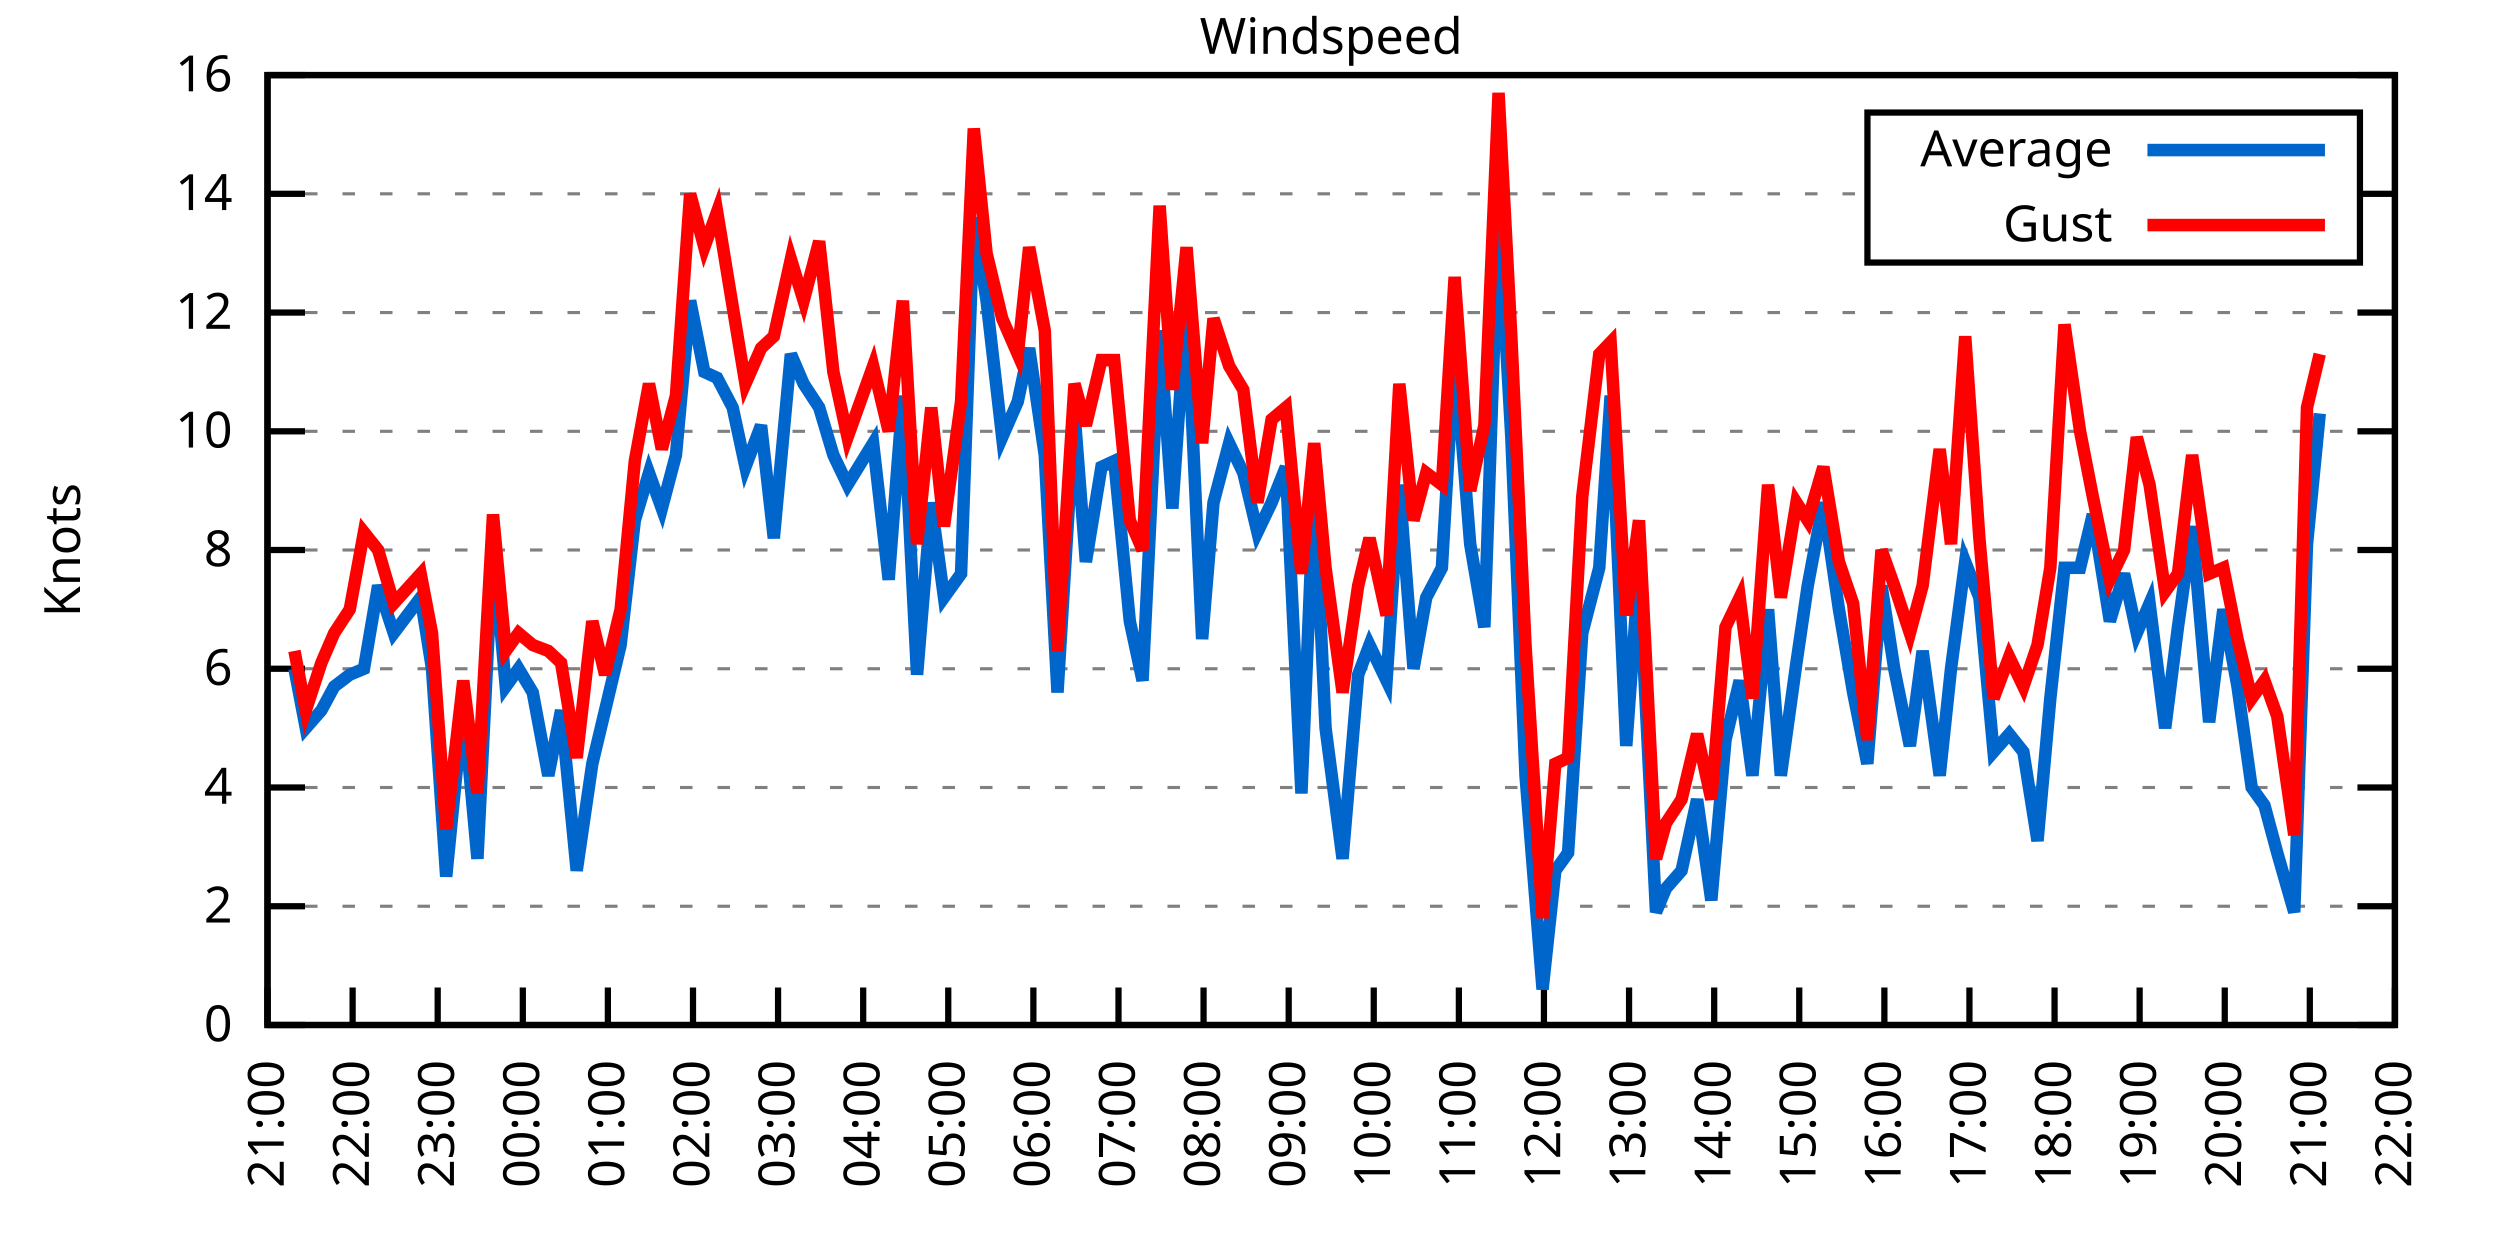
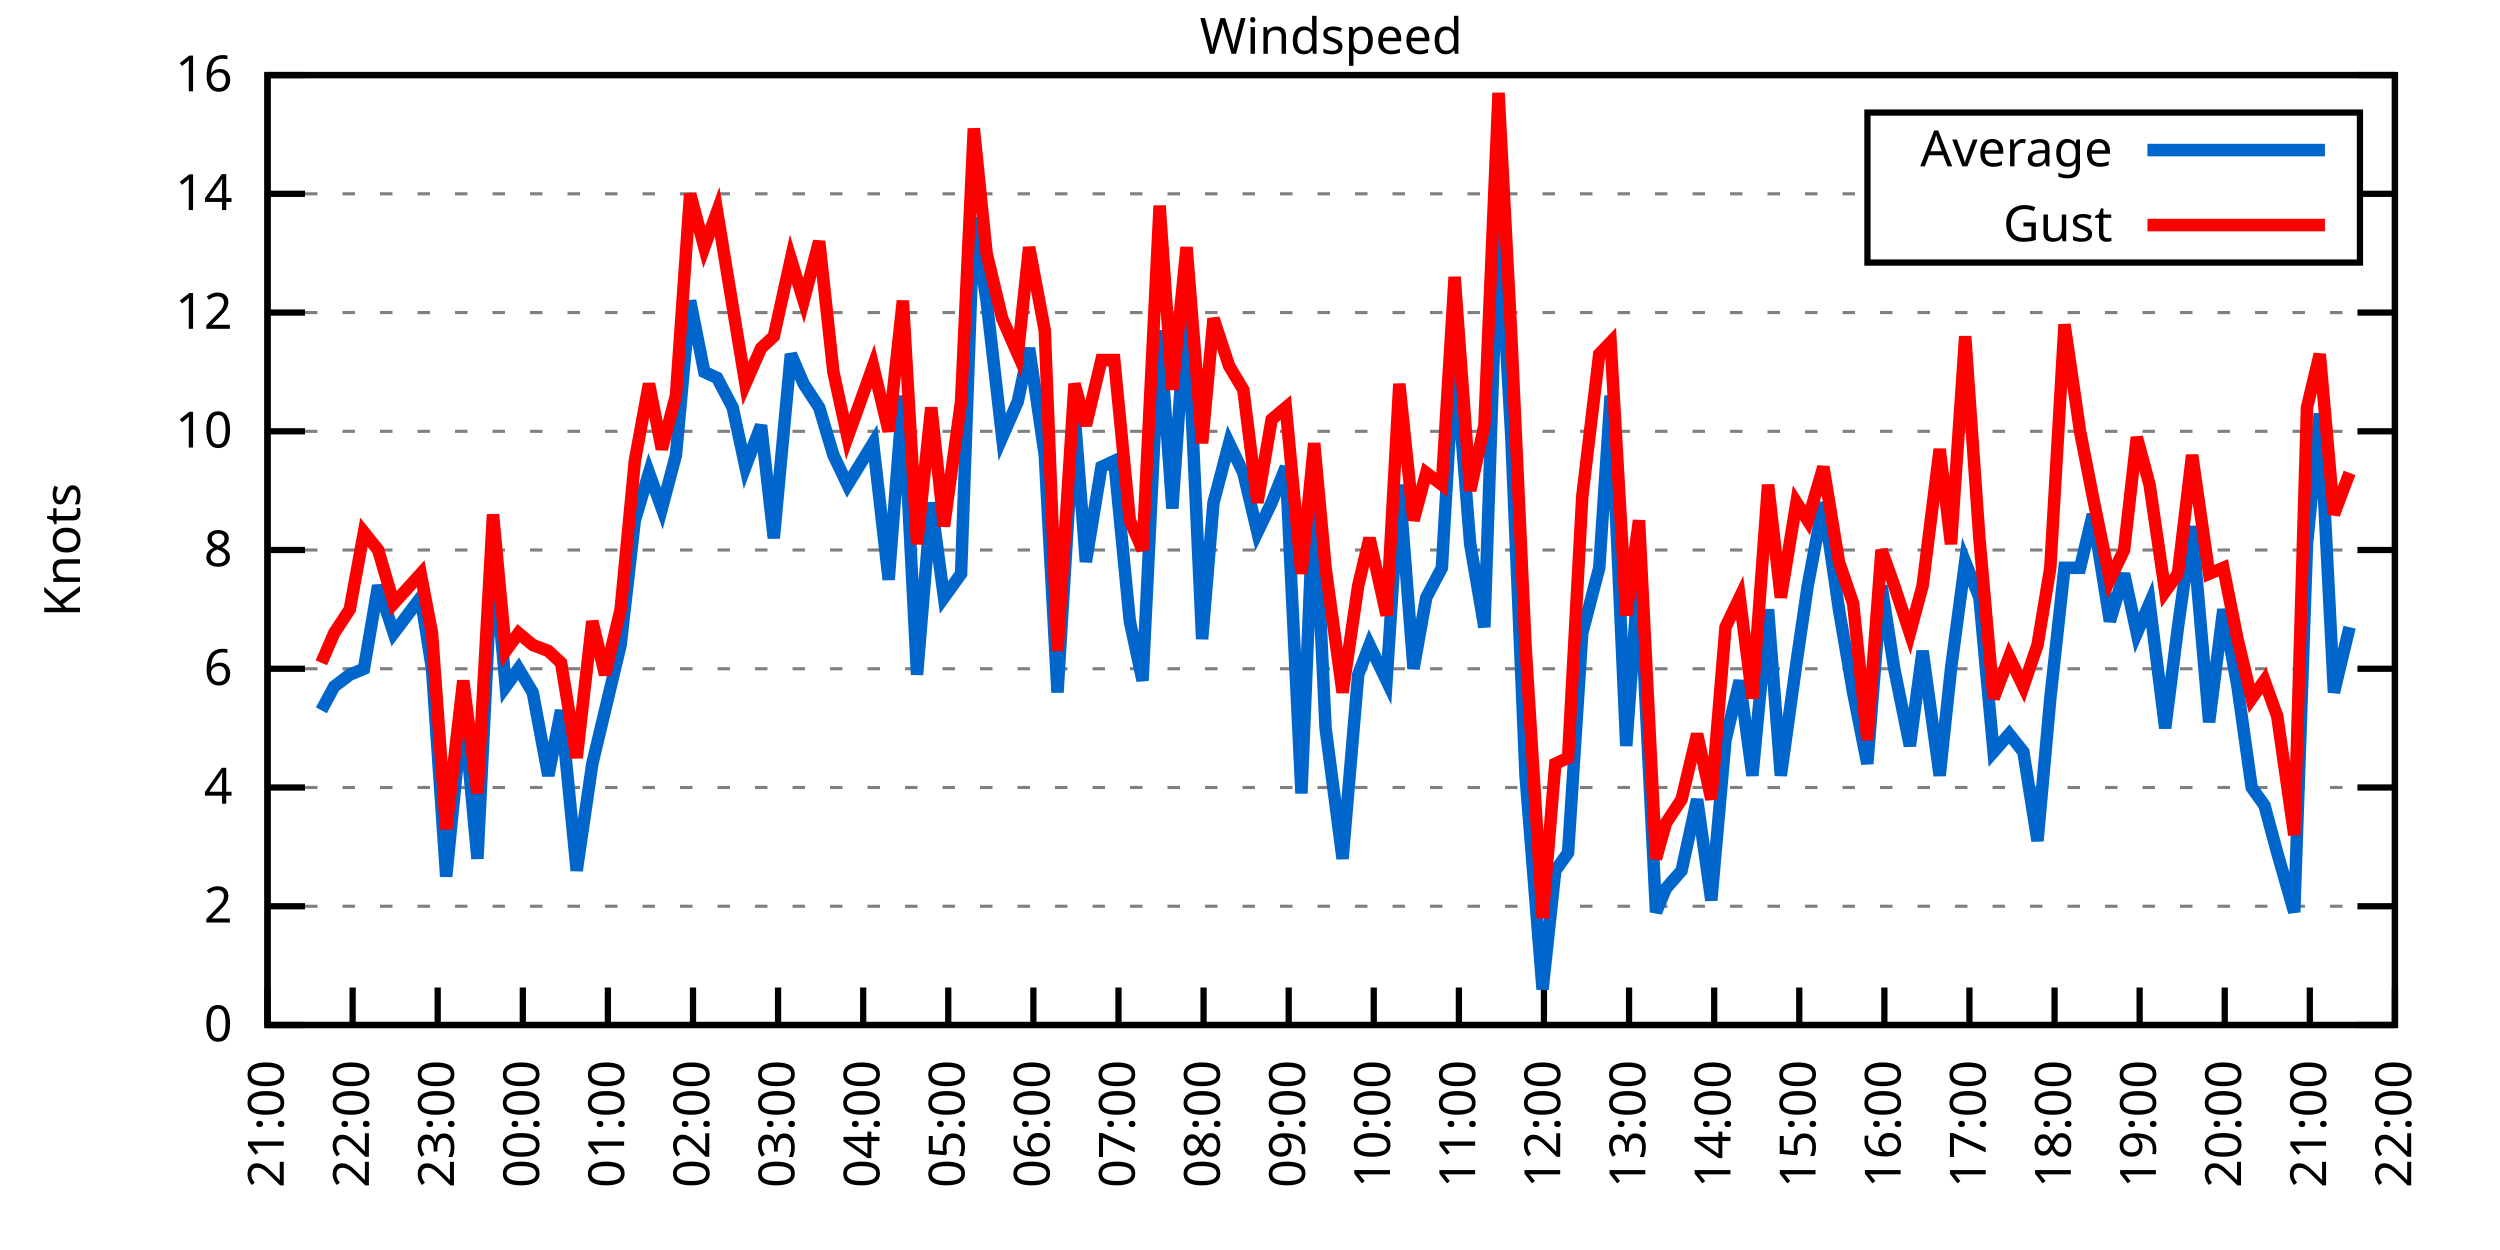
<svg xmlns="http://www.w3.org/2000/svg" xmlns:xlink="http://www.w3.org/1999/xlink" width="400" height="200" viewBox="0 0 400 200">
  <g id="gnuplot_canvas">
    <rect x="0" y="0" width="400" height="200" fill="none" />
    <defs>
      <circle id="gpDot" r="0.5" stroke-width="0.5" stroke="currentColor" />
      <path id="gpPt0" stroke-width="0.333" stroke="currentColor" d="M-1,0 h2 M0,-1 v2" />
      <path id="gpPt1" stroke-width="0.333" stroke="currentColor" d="M-1,-1 L1,1 M1,-1 L-1,1" />
      <path id="gpPt2" stroke-width="0.333" stroke="currentColor" d="M-1,0 L1,0 M0,-1 L0,1 M-1,-1 L1,1 M-1,1 L1,-1" />
      <rect id="gpPt3" stroke-width="0.333" stroke="currentColor" x="-1" y="-1" width="2" height="2" />
      <rect id="gpPt4" stroke-width="0.333" stroke="currentColor" fill="currentColor" x="-1" y="-1" width="2" height="2" />
      <circle id="gpPt5" stroke-width="0.333" stroke="currentColor" cx="0" cy="0" r="1" />
      <use xlink:href="#gpPt5" id="gpPt6" fill="currentColor" stroke="none" />
      <path id="gpPt7" stroke-width="0.333" stroke="currentColor" d="M0,-1.33 L-1.33,0.67 L1.33,0.67 z" />
      <use xlink:href="#gpPt7" id="gpPt8" fill="currentColor" stroke="none" />
      <use xlink:href="#gpPt7" id="gpPt9" stroke="currentColor" transform="rotate(180)" />
      <use xlink:href="#gpPt9" id="gpPt10" fill="currentColor" stroke="none" />
      <use xlink:href="#gpPt3" id="gpPt11" stroke="currentColor" transform="rotate(45)" />
      <use xlink:href="#gpPt11" id="gpPt12" fill="currentColor" stroke="none" />
      <path id="gpPt13" stroke-width="0.333" stroke="currentColor" d="M0,1.330 L1.265,0.411 L0.782,-1.067 L-0.782,-1.076 L-1.265,0.411 z" />
      <use xlink:href="#gpPt13" id="gpPt14" fill="currentColor" stroke="none" />
      <filter id="textbox" filterUnits="objectBoundingBox" x="0" y="0" height="1" width="1">
        <feFlood flood-color="white" flood-opacity="1" result="bgnd" />
        <feComposite in="SourceGraphic" in2="bgnd" operator="atop" />
      </filter>
      <filter id="greybox" filterUnits="objectBoundingBox" x="0" y="0" height="1" width="1">
        <feFlood flood-color="lightgrey" flood-opacity="1" result="grey" />
        <feComposite in="SourceGraphic" in2="grey" operator="atop" />
      </filter>
    </defs>
    <g fill="none" color="white" stroke="currentColor" stroke-width="1.00" stroke-linecap="butt" stroke-linejoin="miter">
</g>
    <g fill="none" color="black" stroke="currentColor" stroke-width="1.00" stroke-linecap="butt" stroke-linejoin="miter">
      <g stroke="none" shape-rendering="crispEdges">
        <polygon fill="rgb(255, 255, 255)" points="42.80,164.00 383.18,164.00 383.18,12.02 42.80,12.02 " />
      </g>
    </g>
    <g fill="none" color="black" stroke="currentColor" stroke-width="1.00" stroke-linecap="butt" stroke-linejoin="miter">
</g>
    <g fill="none" color="black" stroke="black" stroke-width="0.50" stroke-linecap="butt" stroke-linejoin="miter">
</g>
    <g fill="none" color="gray" stroke="currentColor" stroke-width="0.50" stroke-linecap="butt" stroke-linejoin="miter">
      <path stroke="gray" stroke-dasharray="2,4" class="gridline" d="M42.80,164.00 L383.19,164.00  " />
    </g>
    <g fill="none" color="gray" stroke="gray" stroke-width="1.00" stroke-linecap="butt" stroke-linejoin="miter">
</g>
    <g fill="none" color="black" stroke="currentColor" stroke-width="1.00" stroke-linecap="butt" stroke-linejoin="miter">
      <path stroke="black" d="M42.80,164.00 L48.80,164.00 M383.19,164.00 L377.19,164.00  " />
      <g transform="translate(37.20,166.60)" stroke="none" fill="black" font-family="Sans" font-size="8.00" text-anchor="end">
        <text>
          <tspan font-family="Sans"> 0</tspan>
        </text>
      </g>
    </g>
    <g fill="none" color="black" stroke="currentColor" stroke-width="1.00" stroke-linecap="butt" stroke-linejoin="miter">
</g>
    <g fill="none" color="black" stroke="black" stroke-width="0.50" stroke-linecap="butt" stroke-linejoin="miter">
</g>
    <g fill="none" color="gray" stroke="currentColor" stroke-width="0.50" stroke-linecap="butt" stroke-linejoin="miter">
      <path stroke="gray" stroke-dasharray="2,4" class="gridline" d="M42.80,145.00 L383.19,145.00  " />
    </g>
    <g fill="none" color="gray" stroke="gray" stroke-width="1.00" stroke-linecap="butt" stroke-linejoin="miter">
</g>
    <g fill="none" color="black" stroke="currentColor" stroke-width="1.00" stroke-linecap="butt" stroke-linejoin="miter">
      <path stroke="black" d="M42.80,145.00 L48.80,145.00 M383.19,145.00 L377.19,145.00  " />
      <g transform="translate(37.20,147.60)" stroke="none" fill="black" font-family="Sans" font-size="8.00" text-anchor="end">
        <text>
          <tspan font-family="Sans"> 2</tspan>
        </text>
      </g>
    </g>
    <g fill="none" color="black" stroke="currentColor" stroke-width="1.00" stroke-linecap="butt" stroke-linejoin="miter">
</g>
    <g fill="none" color="black" stroke="black" stroke-width="0.50" stroke-linecap="butt" stroke-linejoin="miter">
</g>
    <g fill="none" color="gray" stroke="currentColor" stroke-width="0.50" stroke-linecap="butt" stroke-linejoin="miter">
      <path stroke="gray" stroke-dasharray="2,4" class="gridline" d="M42.80,126.00 L383.19,126.00  " />
    </g>
    <g fill="none" color="gray" stroke="gray" stroke-width="1.00" stroke-linecap="butt" stroke-linejoin="miter">
</g>
    <g fill="none" color="black" stroke="currentColor" stroke-width="1.00" stroke-linecap="butt" stroke-linejoin="miter">
      <path stroke="black" d="M42.80,126.00 L48.80,126.00 M383.19,126.00 L377.19,126.00  " />
      <g transform="translate(37.20,128.60)" stroke="none" fill="black" font-family="Sans" font-size="8.00" text-anchor="end">
        <text>
          <tspan font-family="Sans"> 4</tspan>
        </text>
      </g>
    </g>
    <g fill="none" color="black" stroke="currentColor" stroke-width="1.00" stroke-linecap="butt" stroke-linejoin="miter">
</g>
    <g fill="none" color="black" stroke="black" stroke-width="0.50" stroke-linecap="butt" stroke-linejoin="miter">
</g>
    <g fill="none" color="gray" stroke="currentColor" stroke-width="0.50" stroke-linecap="butt" stroke-linejoin="miter">
      <path stroke="gray" stroke-dasharray="2,4" class="gridline" d="M42.80,107.00 L383.19,107.00  " />
    </g>
    <g fill="none" color="gray" stroke="gray" stroke-width="1.00" stroke-linecap="butt" stroke-linejoin="miter">
</g>
    <g fill="none" color="black" stroke="currentColor" stroke-width="1.00" stroke-linecap="butt" stroke-linejoin="miter">
      <path stroke="black" d="M42.80,107.00 L48.80,107.00 M383.19,107.00 L377.19,107.00  " />
      <g transform="translate(37.20,109.60)" stroke="none" fill="black" font-family="Sans" font-size="8.00" text-anchor="end">
        <text>
          <tspan font-family="Sans"> 6</tspan>
        </text>
      </g>
    </g>
    <g fill="none" color="black" stroke="currentColor" stroke-width="1.00" stroke-linecap="butt" stroke-linejoin="miter">
</g>
    <g fill="none" color="black" stroke="black" stroke-width="0.50" stroke-linecap="butt" stroke-linejoin="miter">
</g>
    <g fill="none" color="gray" stroke="currentColor" stroke-width="0.50" stroke-linecap="butt" stroke-linejoin="miter">
      <path stroke="gray" stroke-dasharray="2,4" class="gridline" d="M42.80,88.00 L383.19,88.00  " />
    </g>
    <g fill="none" color="gray" stroke="gray" stroke-width="1.00" stroke-linecap="butt" stroke-linejoin="miter">
</g>
    <g fill="none" color="black" stroke="currentColor" stroke-width="1.00" stroke-linecap="butt" stroke-linejoin="miter">
      <path stroke="black" d="M42.80,88.00 L48.80,88.00 M383.19,88.00 L377.19,88.00  " />
      <g transform="translate(37.20,90.60)" stroke="none" fill="black" font-family="Sans" font-size="8.00" text-anchor="end">
        <text>
          <tspan font-family="Sans"> 8</tspan>
        </text>
      </g>
    </g>
    <g fill="none" color="black" stroke="currentColor" stroke-width="1.00" stroke-linecap="butt" stroke-linejoin="miter">
</g>
    <g fill="none" color="black" stroke="black" stroke-width="0.50" stroke-linecap="butt" stroke-linejoin="miter">
</g>
    <g fill="none" color="gray" stroke="currentColor" stroke-width="0.50" stroke-linecap="butt" stroke-linejoin="miter">
      <path stroke="gray" stroke-dasharray="2,4" class="gridline" d="M42.80,69.01 L383.19,69.01  " />
    </g>
    <g fill="none" color="gray" stroke="gray" stroke-width="1.00" stroke-linecap="butt" stroke-linejoin="miter">
</g>
    <g fill="none" color="black" stroke="currentColor" stroke-width="1.00" stroke-linecap="butt" stroke-linejoin="miter">
      <path stroke="black" d="M42.80,69.01 L48.80,69.01 M383.19,69.01 L377.19,69.01  " />
      <g transform="translate(37.20,71.61)" stroke="none" fill="black" font-family="Sans" font-size="8.00" text-anchor="end">
        <text>
          <tspan font-family="Sans"> 10</tspan>
        </text>
      </g>
    </g>
    <g fill="none" color="black" stroke="currentColor" stroke-width="1.00" stroke-linecap="butt" stroke-linejoin="miter">
</g>
    <g fill="none" color="black" stroke="black" stroke-width="0.50" stroke-linecap="butt" stroke-linejoin="miter">
</g>
    <g fill="none" color="gray" stroke="currentColor" stroke-width="0.50" stroke-linecap="butt" stroke-linejoin="miter">
      <path stroke="gray" stroke-dasharray="2,4" class="gridline" d="M42.80,50.01 L383.19,50.01  " />
    </g>
    <g fill="none" color="gray" stroke="gray" stroke-width="1.00" stroke-linecap="butt" stroke-linejoin="miter">
</g>
    <g fill="none" color="black" stroke="currentColor" stroke-width="1.00" stroke-linecap="butt" stroke-linejoin="miter">
      <path stroke="black" d="M42.80,50.01 L48.80,50.01 M383.19,50.01 L377.19,50.01  " />
      <g transform="translate(37.20,52.61)" stroke="none" fill="black" font-family="Sans" font-size="8.00" text-anchor="end">
        <text>
          <tspan font-family="Sans"> 12</tspan>
        </text>
      </g>
    </g>
    <g fill="none" color="black" stroke="currentColor" stroke-width="1.00" stroke-linecap="butt" stroke-linejoin="miter">
</g>
    <g fill="none" color="black" stroke="black" stroke-width="0.50" stroke-linecap="butt" stroke-linejoin="miter">
</g>
    <g fill="none" color="gray" stroke="currentColor" stroke-width="0.50" stroke-linecap="butt" stroke-linejoin="miter">
      <path stroke="gray" stroke-dasharray="2,4" class="gridline" d="M42.80,31.01 L298.79,31.01 M377.59,31.01 L383.19,31.01  " />
    </g>
    <g fill="none" color="gray" stroke="gray" stroke-width="1.00" stroke-linecap="butt" stroke-linejoin="miter">
</g>
    <g fill="none" color="black" stroke="currentColor" stroke-width="1.00" stroke-linecap="butt" stroke-linejoin="miter">
      <path stroke="black" d="M42.80,31.01 L48.80,31.01 M383.19,31.01 L377.19,31.01  " />
      <g transform="translate(37.20,33.61)" stroke="none" fill="black" font-family="Sans" font-size="8.00" text-anchor="end">
        <text>
          <tspan font-family="Sans"> 14</tspan>
        </text>
      </g>
    </g>
    <g fill="none" color="black" stroke="currentColor" stroke-width="1.00" stroke-linecap="butt" stroke-linejoin="miter">
</g>
    <g fill="none" color="black" stroke="black" stroke-width="0.50" stroke-linecap="butt" stroke-linejoin="miter">
</g>
    <g fill="none" color="gray" stroke="currentColor" stroke-width="0.50" stroke-linecap="butt" stroke-linejoin="miter">
      <path stroke="gray" stroke-dasharray="2,4" class="gridline" d="M42.80,12.01 L383.19,12.01  " />
    </g>
    <g fill="none" color="gray" stroke="gray" stroke-width="1.00" stroke-linecap="butt" stroke-linejoin="miter">
</g>
    <g fill="none" color="black" stroke="currentColor" stroke-width="1.00" stroke-linecap="butt" stroke-linejoin="miter">
      <path stroke="black" d="M42.80,12.01 L48.80,12.01 M383.19,12.01 L377.19,12.01  " />
      <g transform="translate(37.20,14.61)" stroke="none" fill="black" font-family="Sans" font-size="8.00" text-anchor="end">
        <text>
          <tspan font-family="Sans"> 16</tspan>
        </text>
      </g>
    </g>
    <g fill="none" color="black" stroke="currentColor" stroke-width="1.00" stroke-linecap="butt" stroke-linejoin="miter">
      <path stroke="black" d="M42.80,164.00 L42.80,158.00  " />
      <g transform="translate(45.40,169.60) rotate(270.00)" stroke="none" fill="black" font-family="Sans" font-size="8.00" text-anchor="end">
        <text>
          <tspan font-family="Sans">21:00</tspan>
        </text>
      </g>
    </g>
    <g fill="none" color="black" stroke="currentColor" stroke-width="1.00" stroke-linecap="butt" stroke-linejoin="miter">
      <path stroke="black" d="M56.42,164.00 L56.42,158.00  " />
      <g transform="translate(59.02,169.60) rotate(270.00)" stroke="none" fill="black" font-family="Sans" font-size="8.00" text-anchor="end">
        <text>
          <tspan font-family="Sans">22:00</tspan>
        </text>
      </g>
    </g>
    <g fill="none" color="black" stroke="currentColor" stroke-width="1.00" stroke-linecap="butt" stroke-linejoin="miter">
      <path stroke="black" d="M70.03,164.00 L70.03,158.00  " />
      <g transform="translate(72.63,169.60) rotate(270.00)" stroke="none" fill="black" font-family="Sans" font-size="8.00" text-anchor="end">
        <text>
          <tspan font-family="Sans">23:00</tspan>
        </text>
      </g>
    </g>
    <g fill="none" color="black" stroke="currentColor" stroke-width="1.00" stroke-linecap="butt" stroke-linejoin="miter">
      <path stroke="black" d="M83.65,164.00 L83.65,158.00  " />
      <g transform="translate(86.25,169.60) rotate(270.00)" stroke="none" fill="black" font-family="Sans" font-size="8.00" text-anchor="end">
        <text>
          <tspan font-family="Sans">00:00</tspan>
        </text>
      </g>
    </g>
    <g fill="none" color="black" stroke="currentColor" stroke-width="1.00" stroke-linecap="butt" stroke-linejoin="miter">
      <path stroke="black" d="M97.26,164.00 L97.26,158.00  " />
      <g transform="translate(99.86,169.60) rotate(270.00)" stroke="none" fill="black" font-family="Sans" font-size="8.00" text-anchor="end">
        <text>
          <tspan font-family="Sans">01:00</tspan>
        </text>
      </g>
    </g>
    <g fill="none" color="black" stroke="currentColor" stroke-width="1.00" stroke-linecap="butt" stroke-linejoin="miter">
      <path stroke="black" d="M110.88,164.00 L110.88,158.00  " />
      <g transform="translate(113.48,169.60) rotate(270.00)" stroke="none" fill="black" font-family="Sans" font-size="8.00" text-anchor="end">
        <text>
          <tspan font-family="Sans">02:00</tspan>
        </text>
      </g>
    </g>
    <g fill="none" color="black" stroke="currentColor" stroke-width="1.00" stroke-linecap="butt" stroke-linejoin="miter">
      <path stroke="black" d="M124.49,164.00 L124.49,158.00  " />
      <g transform="translate(127.09,169.60) rotate(270.00)" stroke="none" fill="black" font-family="Sans" font-size="8.00" text-anchor="end">
        <text>
          <tspan font-family="Sans">03:00</tspan>
        </text>
      </g>
    </g>
    <g fill="none" color="black" stroke="currentColor" stroke-width="1.00" stroke-linecap="butt" stroke-linejoin="miter">
      <path stroke="black" d="M138.11,164.00 L138.11,158.00  " />
      <g transform="translate(140.71,169.60) rotate(270.00)" stroke="none" fill="black" font-family="Sans" font-size="8.00" text-anchor="end">
        <text>
          <tspan font-family="Sans">04:00</tspan>
        </text>
      </g>
    </g>
    <g fill="none" color="black" stroke="currentColor" stroke-width="1.00" stroke-linecap="butt" stroke-linejoin="miter">
      <path stroke="black" d="M151.72,164.00 L151.72,158.00  " />
      <g transform="translate(154.32,169.60) rotate(270.00)" stroke="none" fill="black" font-family="Sans" font-size="8.00" text-anchor="end">
        <text>
          <tspan font-family="Sans">05:00</tspan>
        </text>
      </g>
    </g>
    <g fill="none" color="black" stroke="currentColor" stroke-width="1.00" stroke-linecap="butt" stroke-linejoin="miter">
      <path stroke="black" d="M165.34,164.00 L165.34,158.00  " />
      <g transform="translate(167.94,169.60) rotate(270.00)" stroke="none" fill="black" font-family="Sans" font-size="8.00" text-anchor="end">
        <text>
          <tspan font-family="Sans">06:00</tspan>
        </text>
      </g>
    </g>
    <g fill="none" color="black" stroke="currentColor" stroke-width="1.00" stroke-linecap="butt" stroke-linejoin="miter">
      <path stroke="black" d="M178.96,164.00 L178.96,158.00  " />
      <g transform="translate(181.56,169.60) rotate(270.00)" stroke="none" fill="black" font-family="Sans" font-size="8.00" text-anchor="end">
        <text>
          <tspan font-family="Sans">07:00</tspan>
        </text>
      </g>
    </g>
    <g fill="none" color="black" stroke="currentColor" stroke-width="1.00" stroke-linecap="butt" stroke-linejoin="miter">
      <path stroke="black" d="M192.57,164.00 L192.57,158.00  " />
      <g transform="translate(195.17,169.60) rotate(270.00)" stroke="none" fill="black" font-family="Sans" font-size="8.00" text-anchor="end">
        <text>
          <tspan font-family="Sans">08:00</tspan>
        </text>
      </g>
    </g>
    <g fill="none" color="black" stroke="currentColor" stroke-width="1.00" stroke-linecap="butt" stroke-linejoin="miter">
      <path stroke="black" d="M206.19,164.00 L206.19,158.00  " />
      <g transform="translate(208.79,169.60) rotate(270.00)" stroke="none" fill="black" font-family="Sans" font-size="8.00" text-anchor="end">
        <text>
          <tspan font-family="Sans">09:00</tspan>
        </text>
      </g>
    </g>
    <g fill="none" color="black" stroke="currentColor" stroke-width="1.00" stroke-linecap="butt" stroke-linejoin="miter">
      <path stroke="black" d="M219.80,164.00 L219.80,158.00  " />
      <g transform="translate(222.40,169.60) rotate(270.00)" stroke="none" fill="black" font-family="Sans" font-size="8.00" text-anchor="end">
        <text>
          <tspan font-family="Sans">10:00</tspan>
        </text>
      </g>
    </g>
    <g fill="none" color="black" stroke="currentColor" stroke-width="1.00" stroke-linecap="butt" stroke-linejoin="miter">
      <path stroke="black" d="M233.42,164.00 L233.42,158.00  " />
      <g transform="translate(236.02,169.60) rotate(270.00)" stroke="none" fill="black" font-family="Sans" font-size="8.00" text-anchor="end">
        <text>
          <tspan font-family="Sans">11:00</tspan>
        </text>
      </g>
    </g>
    <g fill="none" color="black" stroke="currentColor" stroke-width="1.00" stroke-linecap="butt" stroke-linejoin="miter">
      <path stroke="black" d="M247.03,164.00 L247.03,158.00  " />
      <g transform="translate(249.63,169.60) rotate(270.00)" stroke="none" fill="black" font-family="Sans" font-size="8.00" text-anchor="end">
        <text>
          <tspan font-family="Sans">12:00</tspan>
        </text>
      </g>
    </g>
    <g fill="none" color="black" stroke="currentColor" stroke-width="1.00" stroke-linecap="butt" stroke-linejoin="miter">
      <path stroke="black" d="M260.65,164.00 L260.65,158.00  " />
      <g transform="translate(263.25,169.60) rotate(270.00)" stroke="none" fill="black" font-family="Sans" font-size="8.00" text-anchor="end">
        <text>
          <tspan font-family="Sans">13:00</tspan>
        </text>
      </g>
    </g>
    <g fill="none" color="black" stroke="currentColor" stroke-width="1.00" stroke-linecap="butt" stroke-linejoin="miter">
      <path stroke="black" d="M274.27,164.00 L274.27,158.00  " />
      <g transform="translate(276.87,169.60) rotate(270.00)" stroke="none" fill="black" font-family="Sans" font-size="8.00" text-anchor="end">
        <text>
          <tspan font-family="Sans">14:00</tspan>
        </text>
      </g>
    </g>
    <g fill="none" color="black" stroke="currentColor" stroke-width="1.00" stroke-linecap="butt" stroke-linejoin="miter">
      <path stroke="black" d="M287.88,164.00 L287.88,158.00  " />
      <g transform="translate(290.48,169.60) rotate(270.00)" stroke="none" fill="black" font-family="Sans" font-size="8.00" text-anchor="end">
        <text>
          <tspan font-family="Sans">15:00</tspan>
        </text>
      </g>
    </g>
    <g fill="none" color="black" stroke="currentColor" stroke-width="1.00" stroke-linecap="butt" stroke-linejoin="miter">
      <path stroke="black" d="M301.50,164.00 L301.50,158.00  " />
      <g transform="translate(304.10,169.60) rotate(270.00)" stroke="none" fill="black" font-family="Sans" font-size="8.00" text-anchor="end">
        <text>
          <tspan font-family="Sans">16:00</tspan>
        </text>
      </g>
    </g>
    <g fill="none" color="black" stroke="currentColor" stroke-width="1.00" stroke-linecap="butt" stroke-linejoin="miter">
      <path stroke="black" d="M315.11,164.00 L315.11,158.00  " />
      <g transform="translate(317.71,169.60) rotate(270.00)" stroke="none" fill="black" font-family="Sans" font-size="8.00" text-anchor="end">
        <text>
          <tspan font-family="Sans">17:00</tspan>
        </text>
      </g>
    </g>
    <g fill="none" color="black" stroke="currentColor" stroke-width="1.00" stroke-linecap="butt" stroke-linejoin="miter">
      <path stroke="black" d="M328.73,164.00 L328.73,158.00  " />
      <g transform="translate(331.33,169.60) rotate(270.00)" stroke="none" fill="black" font-family="Sans" font-size="8.00" text-anchor="end">
        <text>
          <tspan font-family="Sans">18:00</tspan>
        </text>
      </g>
    </g>
    <g fill="none" color="black" stroke="currentColor" stroke-width="1.00" stroke-linecap="butt" stroke-linejoin="miter">
      <path stroke="black" d="M342.34,164.00 L342.34,158.00  " />
      <g transform="translate(344.94,169.60) rotate(270.00)" stroke="none" fill="black" font-family="Sans" font-size="8.00" text-anchor="end">
        <text>
          <tspan font-family="Sans">19:00</tspan>
        </text>
      </g>
    </g>
    <g fill="none" color="black" stroke="currentColor" stroke-width="1.00" stroke-linecap="butt" stroke-linejoin="miter">
      <path stroke="black" d="M355.96,164.00 L355.96,158.00  " />
      <g transform="translate(358.56,169.60) rotate(270.00)" stroke="none" fill="black" font-family="Sans" font-size="8.00" text-anchor="end">
        <text>
          <tspan font-family="Sans">20:00</tspan>
        </text>
      </g>
    </g>
    <g fill="none" color="black" stroke="currentColor" stroke-width="1.00" stroke-linecap="butt" stroke-linejoin="miter">
      <path stroke="black" d="M369.57,164.00 L369.57,158.00  " />
      <g transform="translate(372.17,169.60) rotate(270.00)" stroke="none" fill="black" font-family="Sans" font-size="8.00" text-anchor="end">
        <text>
          <tspan font-family="Sans">21:00</tspan>
        </text>
      </g>
    </g>
    <g fill="none" color="black" stroke="currentColor" stroke-width="1.00" stroke-linecap="butt" stroke-linejoin="miter">
      <path stroke="black" d="M383.19,164.00 L383.19,158.00  " />
      <g transform="translate(385.79,169.60) rotate(270.00)" stroke="none" fill="black" font-family="Sans" font-size="8.00" text-anchor="end">
        <text>
          <tspan font-family="Sans">22:00</tspan>
        </text>
      </g>
    </g>
    <g fill="none" color="black" stroke="currentColor" stroke-width="1.00" stroke-linecap="butt" stroke-linejoin="miter">
</g>
    <g fill="none" color="black" stroke="currentColor" stroke-width="1.00" stroke-linecap="butt" stroke-linejoin="miter">
      <path stroke="black" d="M42.80,12.01 L42.80,164.00 L383.19,164.00 L383.19,12.01 L42.80,12.01 Z  " />
    </g>
    <g fill="none" color="black" stroke="currentColor" stroke-width="1.00" stroke-linecap="butt" stroke-linejoin="miter">
</g>
    <g fill="none" color="black" stroke="currentColor" stroke-width="1.00" stroke-linecap="butt" stroke-linejoin="miter">
      <path stroke="black" d="M298.79,42.01 L298.79,18.01 L377.59,18.01 L377.59,42.01 L298.79,42.01 Z  " />
    </g>
    <g id="Windspeed_plot_1">
      <g fill="none" color="white" stroke="black" stroke-width="2.00" stroke-linecap="butt" stroke-linejoin="miter">
</g>
      <g fill="none" color="black" stroke="currentColor" stroke-width="2.00" stroke-linecap="butt" stroke-linejoin="miter">
        <g transform="translate(337.99,26.61)" stroke="none" fill="black" font-family="Sans" font-size="8.00" text-anchor="end">
          <text>
            <tspan font-family="Sans">Average</tspan>
          </text>
        </g>
      </g>
      <g fill="none" color="black" stroke="currentColor" stroke-width="2.00" stroke-linecap="butt" stroke-linejoin="miter">
-         <path stroke="rgb(  0, 102, 204)" d="M343.59,24.01 L371.99,24.01 M47.11,107.00 L48.93,116.50 L51.42,113.65 L53.47,109.85 L55.96,107.95 L58.23,107.00   L60.50,93.70 L63.00,101.30 L67.31,95.60 L69.12,107.00 L71.39,140.25 L74.12,112.70 L76.39,137.40 L78.88,87.06   L80.92,109.85 L82.97,107.00 L85.24,110.80 L87.73,124.10 L89.77,113.65 L92.27,139.30 L94.77,122.20 L96.81,113.65   L99.30,103.20 L101.57,83.26 L103.84,75.66 L105.89,81.36 L108.15,72.81 L110.42,48.11 L112.69,59.51 L114.74,60.46   L117.23,65.21 L119.27,74.71 L121.77,68.06 L123.81,86.11 L126.54,56.66 L128.58,61.41 L131.07,65.21 L133.34,72.81   L135.61,77.56 L139.70,70.91 L142.19,92.75 L144.46,63.31 L146.73,107.95 L149.00,80.41 L151.04,95.60 L153.77,91.80   L155.81,34.81 L157.85,48.11 L160.35,69.96 L162.84,64.26 L164.66,55.71 L167.16,72.81 L169.20,110.80 L171.92,66.16   L173.74,89.90 L176.23,74.71 L178.28,73.76 L180.77,99.40 L182.81,108.90 L185.54,52.86 L187.58,81.36 L189.85,48.11   L192.34,102.25 L194.16,80.41 L196.66,70.91 L198.93,75.66 L201.19,85.16 L203.46,80.41 L205.73,74.71 L208.23,126.95   L210.27,77.56 L212.09,116.50 L214.81,137.40 L217.31,107.95 L219.12,103.20 L221.85,108.90 L223.89,77.56 L226.16,107.00   L228.20,95.60 L230.70,90.85 L232.74,55.71 L235.23,87.06 L237.50,100.35 L239.77,33.86 L241.81,69.96 L244.08,124.10   L246.81,158.30 L248.85,139.30 L250.89,136.45 L253.16,101.30 L255.88,90.85 L257.70,63.31 L260.20,119.35 L262.24,90.85   L264.96,145.95 L266.55,142.15 L269.05,139.30 L271.54,127.90 L273.81,144.05 L276.08,118.40 L278.35,108.90 L280.39,124.10   L282.89,97.50 L284.93,124.10 L287.43,106.05 L289.24,93.70 L291.74,80.41 L294.23,97.50 L296.50,110.80 L298.77,122.20   L301.04,93.70 L303.08,107.00 L305.58,119.35 L307.62,104.15 L310.35,124.10 L312.16,107.00 L314.43,89.90 L316.70,95.60   L318.97,120.30 L321.47,117.45 L323.74,120.30 L326.00,134.55 L328.05,111.75 L330.32,90.85 L332.81,90.85 L334.85,82.31   L337.58,99.40 L339.85,91.80 L341.89,101.30 L343.93,96.55 L346.43,116.50 L348.47,100.35 L350.74,84.21 L353.46,115.55   L355.73,97.50 L358.00,109.85 L360.27,126.00 L362.31,128.85 L364.36,136.45 L367.08,145.95 L369.12,87.06 L371.16,66.16    " />
+         <path stroke="rgb(  0, 102, 204)" d="M343.59,24.01 L371.99,24.01 M51.42,113.65 L53.47,109.85 L55.96,107.95 L58.23,107.00 L60.50,93.70 L63.00,101.30   L67.31,95.60 L69.12,107.00 L71.39,140.25 L74.12,112.70 L76.39,137.40 L78.88,87.06 L80.92,109.85 L82.97,107.00   L85.24,110.80 L87.73,124.10 L89.77,113.65 L92.27,139.30 L94.77,122.20 L96.81,113.65 L99.30,103.20 L101.57,83.26   L103.84,75.66 L105.89,81.36 L108.15,72.81 L110.42,48.11 L112.69,59.51 L114.74,60.46 L117.23,65.21 L119.27,74.71   L121.77,68.06 L123.81,86.11 L126.54,56.66 L128.58,61.41 L131.07,65.21 L133.34,72.81 L135.61,77.56 L139.70,70.91   L142.19,92.75 L144.46,63.31 L146.73,107.95 L149.00,80.41 L151.04,95.60 L153.77,91.80 L155.81,34.81 L157.85,48.11   L160.35,69.96 L162.84,64.26 L164.66,55.71 L167.16,72.81 L169.20,110.80 L171.92,66.16 L173.74,89.90 L176.23,74.71   L178.28,73.76 L180.77,99.40 L182.81,108.90 L185.54,52.86 L187.58,81.36 L189.85,48.11 L192.34,102.25 L194.16,80.41   L196.66,70.91 L198.93,75.66 L201.19,85.16 L203.46,80.41 L205.73,74.71 L208.23,126.95 L210.27,77.56 L212.09,116.50   L214.81,137.40 L217.31,107.95 L219.12,103.20 L221.85,108.90 L223.89,77.56 L226.16,107.00 L228.20,95.60 L230.70,90.85   L232.74,55.71 L235.23,87.06 L237.50,100.35 L239.77,33.86 L241.81,69.96 L244.08,124.10 L246.81,158.30 L248.85,139.30   L250.89,136.45 L253.16,101.30 L255.88,90.85 L257.70,63.31 L260.20,119.35 L262.24,90.85 L264.96,145.95 L266.55,142.15   L269.05,139.30 L271.54,127.90 L273.81,144.05 L276.08,118.40 L278.35,108.90 L280.39,124.10 L282.89,97.50 L284.93,124.10   L287.43,106.05 L289.24,93.70 L291.74,80.41 L294.23,97.50 L296.50,110.80 L298.77,122.20 L301.04,93.70 L303.08,107.00   L305.58,119.35 L307.62,104.15 L310.35,124.10 L312.16,107.00 L314.43,89.90 L316.70,95.60 L318.97,120.30 L321.47,117.45   L323.74,120.30 L326.00,134.55 L328.05,111.75 L330.32,90.85 L332.81,90.85 L334.85,82.31 L337.58,99.40 L339.85,91.80   L341.89,101.30 L343.93,96.55 L346.43,116.50 L348.47,100.35 L350.74,84.21 L353.46,115.55 L355.73,97.50 L358.00,109.85   L360.27,126.00 L362.31,128.85 L364.36,136.45 L367.08,145.95 L369.12,87.06 L371.16,66.16 L373.43,110.80 L375.93,100.35    " />
      </g>
    </g>
    <g id="Windspeed_plot_2">
      <g fill="none" color="black" stroke="currentColor" stroke-width="2.00" stroke-linecap="butt" stroke-linejoin="miter">
        <g transform="translate(337.99,38.61)" stroke="none" fill="black" font-family="Sans" font-size="8.00" text-anchor="end">
          <text>
            <tspan font-family="Sans">Gust</tspan>
          </text>
        </g>
      </g>
      <g fill="none" color="black" stroke="currentColor" stroke-width="2.00" stroke-linecap="butt" stroke-linejoin="miter">
-         <path stroke="rgb(255,   0,   0)" d="M343.59,36.01 L371.99,36.01 M47.11,104.15 L48.93,113.65 L51.42,106.05 L53.47,101.30 L55.96,97.50 L58.23,85.16   L60.50,88.00 L63.00,96.55 L67.31,91.80 L69.12,101.30 L71.39,132.65 L74.12,108.90 L76.39,126.95 L78.88,82.31   L80.92,104.15 L82.97,101.30 L85.24,103.20 L87.73,104.15 L89.77,106.05 L92.27,121.25 L94.77,99.40 L96.81,107.95   L99.30,97.50 L101.57,73.76 L103.84,61.41 L105.89,71.86 L108.15,63.31 L110.42,31.01 L112.69,39.56 L114.74,33.86   L117.23,49.06 L119.27,61.41 L121.77,55.71 L123.81,53.81 L126.54,41.46 L128.58,48.11 L131.07,38.61 L133.34,59.51   L135.61,69.96 L139.70,58.56 L142.19,69.01 L144.46,48.11 L146.73,87.06 L149.00,65.21 L151.04,84.21 L153.77,64.26   L155.81,20.56 L157.85,40.51 L160.35,50.96 L162.84,56.66 L164.66,39.56 L167.16,52.86 L169.20,104.15 L171.92,61.41   L173.74,68.06 L176.23,57.61 L178.28,57.61 L180.77,83.26 L182.81,88.00 L185.54,32.91 L187.58,62.36 L189.85,39.56   L192.34,70.91 L194.16,50.96 L196.66,58.56 L198.93,62.36 L201.19,80.41 L203.46,67.11 L205.73,65.21 L208.23,91.80   L210.27,70.91 L212.09,90.85 L214.81,110.80 L217.31,93.70 L219.12,86.11 L221.85,98.45 L223.89,61.41 L226.16,83.26   L228.20,75.66 L230.70,77.56 L232.74,44.31 L235.23,78.51 L237.50,68.06 L239.77,14.86 L241.81,53.81 L244.08,103.20   L246.81,146.90 L248.85,122.20 L250.89,121.25 L253.16,79.46 L255.88,56.66 L257.70,54.76 L260.20,98.45 L262.24,83.26   L264.96,137.40 L266.55,131.70 L269.05,127.90 L271.54,117.45 L273.81,127.90 L276.08,100.35 L278.35,95.60 L280.39,111.75   L282.89,77.56 L284.93,95.60 L287.43,80.41 L289.24,83.26 L291.74,74.71 L294.23,89.90 L296.50,96.55 L298.77,118.40   L301.04,88.00 L303.08,93.70 L305.58,101.30 L307.62,93.70 L310.35,71.86 L312.16,87.06 L314.43,53.81 L316.70,86.11   L318.97,111.75 L321.47,105.10 L323.74,109.85 L326.00,103.20 L328.05,90.85 L330.32,51.91 L332.81,69.01 L334.85,79.46   L337.58,92.75 L339.85,88.00 L341.89,69.96 L343.93,77.56 L346.43,94.65 L348.47,91.80 L350.74,72.81 L353.46,91.80   L355.73,90.85 L358.00,102.25 L360.27,111.75 L362.31,108.90 L364.36,114.60 L367.08,133.60 L369.12,65.21 L371.16,56.66    " />
+         <path stroke="rgb(255,   0,   0)" d="M343.59,36.01 L371.99,36.01 M51.42,106.05 L53.47,101.30 L55.96,97.50 L58.23,85.16 L60.50,88.00 L63.00,96.55   L67.31,91.80 L69.12,101.30 L71.39,132.65 L74.12,108.90 L76.39,126.95 L78.88,82.31 L80.92,104.15 L82.97,101.30   L85.24,103.20 L87.73,104.15 L89.77,106.05 L92.27,121.25 L94.77,99.40 L96.81,107.95 L99.30,97.50 L101.57,73.76   L103.84,61.41 L105.89,71.86 L108.15,63.31 L110.42,31.01 L112.69,39.56 L114.74,33.86 L117.23,49.06 L119.27,61.41   L121.77,55.71 L123.81,53.81 L126.54,41.46 L128.58,48.11 L131.07,38.61 L133.34,59.51 L135.61,69.96 L139.70,58.56   L142.19,69.01 L144.46,48.11 L146.73,87.06 L149.00,65.21 L151.04,84.21 L153.77,64.26 L155.81,20.56 L157.85,40.51   L160.35,50.96 L162.84,56.66 L164.66,39.56 L167.16,52.86 L169.20,104.15 L171.92,61.41 L173.74,68.06 L176.23,57.61   L178.28,57.61 L180.77,83.26 L182.81,88.00 L185.54,32.91 L187.58,62.36 L189.85,39.56 L192.34,70.91 L194.16,50.96   L196.66,58.56 L198.93,62.36 L201.19,80.41 L203.46,67.11 L205.73,65.21 L208.23,91.80 L210.27,70.91 L212.09,90.85   L214.81,110.80 L217.31,93.70 L219.12,86.11 L221.85,98.45 L223.89,61.41 L226.16,83.26 L228.20,75.66 L230.70,77.56   L232.74,44.31 L235.23,78.51 L237.50,68.06 L239.77,14.86 L241.81,53.81 L244.08,103.20 L246.81,146.90 L248.85,122.20   L250.89,121.25 L253.16,79.46 L255.88,56.66 L257.70,54.76 L260.20,98.45 L262.24,83.26 L264.96,137.40 L266.55,131.70   L269.05,127.90 L271.54,117.45 L273.81,127.90 L276.08,100.35 L278.35,95.60 L280.39,111.75 L282.89,77.56 L284.93,95.60   L287.43,80.41 L289.24,83.26 L291.74,74.71 L294.23,89.90 L296.50,96.55 L298.77,118.40 L301.04,88.00 L303.08,93.70   L305.58,101.30 L307.62,93.70 L310.35,71.86 L312.16,87.06 L314.43,53.81 L316.70,86.11 L318.97,111.75 L321.47,105.10   L323.74,109.85 L326.00,103.20 L328.05,90.85 L330.32,51.91 L332.81,69.01 L334.85,79.46 L337.58,92.75 L339.85,88.00   L341.89,69.96 L343.93,77.56 L346.43,94.65 L348.47,91.80 L350.74,72.81 L353.46,91.80 L355.73,90.85 L358.00,102.25   L360.27,111.75 L362.31,108.90 L364.36,114.60 L367.08,133.60 L369.12,65.21 L371.16,56.66 L373.43,82.31 L375.93,75.66    " />
      </g>
    </g>
    <g fill="none" color="black" stroke="currentColor" stroke-width="2.00" stroke-linecap="butt" stroke-linejoin="miter">
</g>
    <g fill="none" color="black" stroke="black" stroke-width="1.00" stroke-linecap="butt" stroke-linejoin="miter">
</g>
    <g fill="none" color="black" stroke="currentColor" stroke-width="1.00" stroke-linecap="butt" stroke-linejoin="miter">
      <path stroke="black" d="M42.80,12.01 L42.80,164.00 L383.19,164.00 L383.19,12.01 L42.80,12.01 Z  " />
      <g transform="translate(12.80,88.01) rotate(270.00)" stroke="none" fill="black" font-family="Sans" font-size="8.00" text-anchor="middle">
        <text>
          <tspan font-family="Sans">Knots</tspan>
        </text>
      </g>
    </g>
    <g fill="none" color="black" stroke="currentColor" stroke-width="1.00" stroke-linecap="butt" stroke-linejoin="miter">
</g>
    <g fill="none" color="black" stroke="currentColor" stroke-width="1.00" stroke-linecap="butt" stroke-linejoin="miter">
      <g transform="translate(212.99,8.61)" stroke="none" fill="black" font-family="Sans" font-size="8.00" text-anchor="middle">
        <text>
          <tspan font-family="Sans">Windspeed</tspan>
        </text>
      </g>
    </g>
    <g fill="none" color="black" stroke="currentColor" stroke-width="1.00" stroke-linecap="butt" stroke-linejoin="miter">
</g>
  </g>
</svg>
